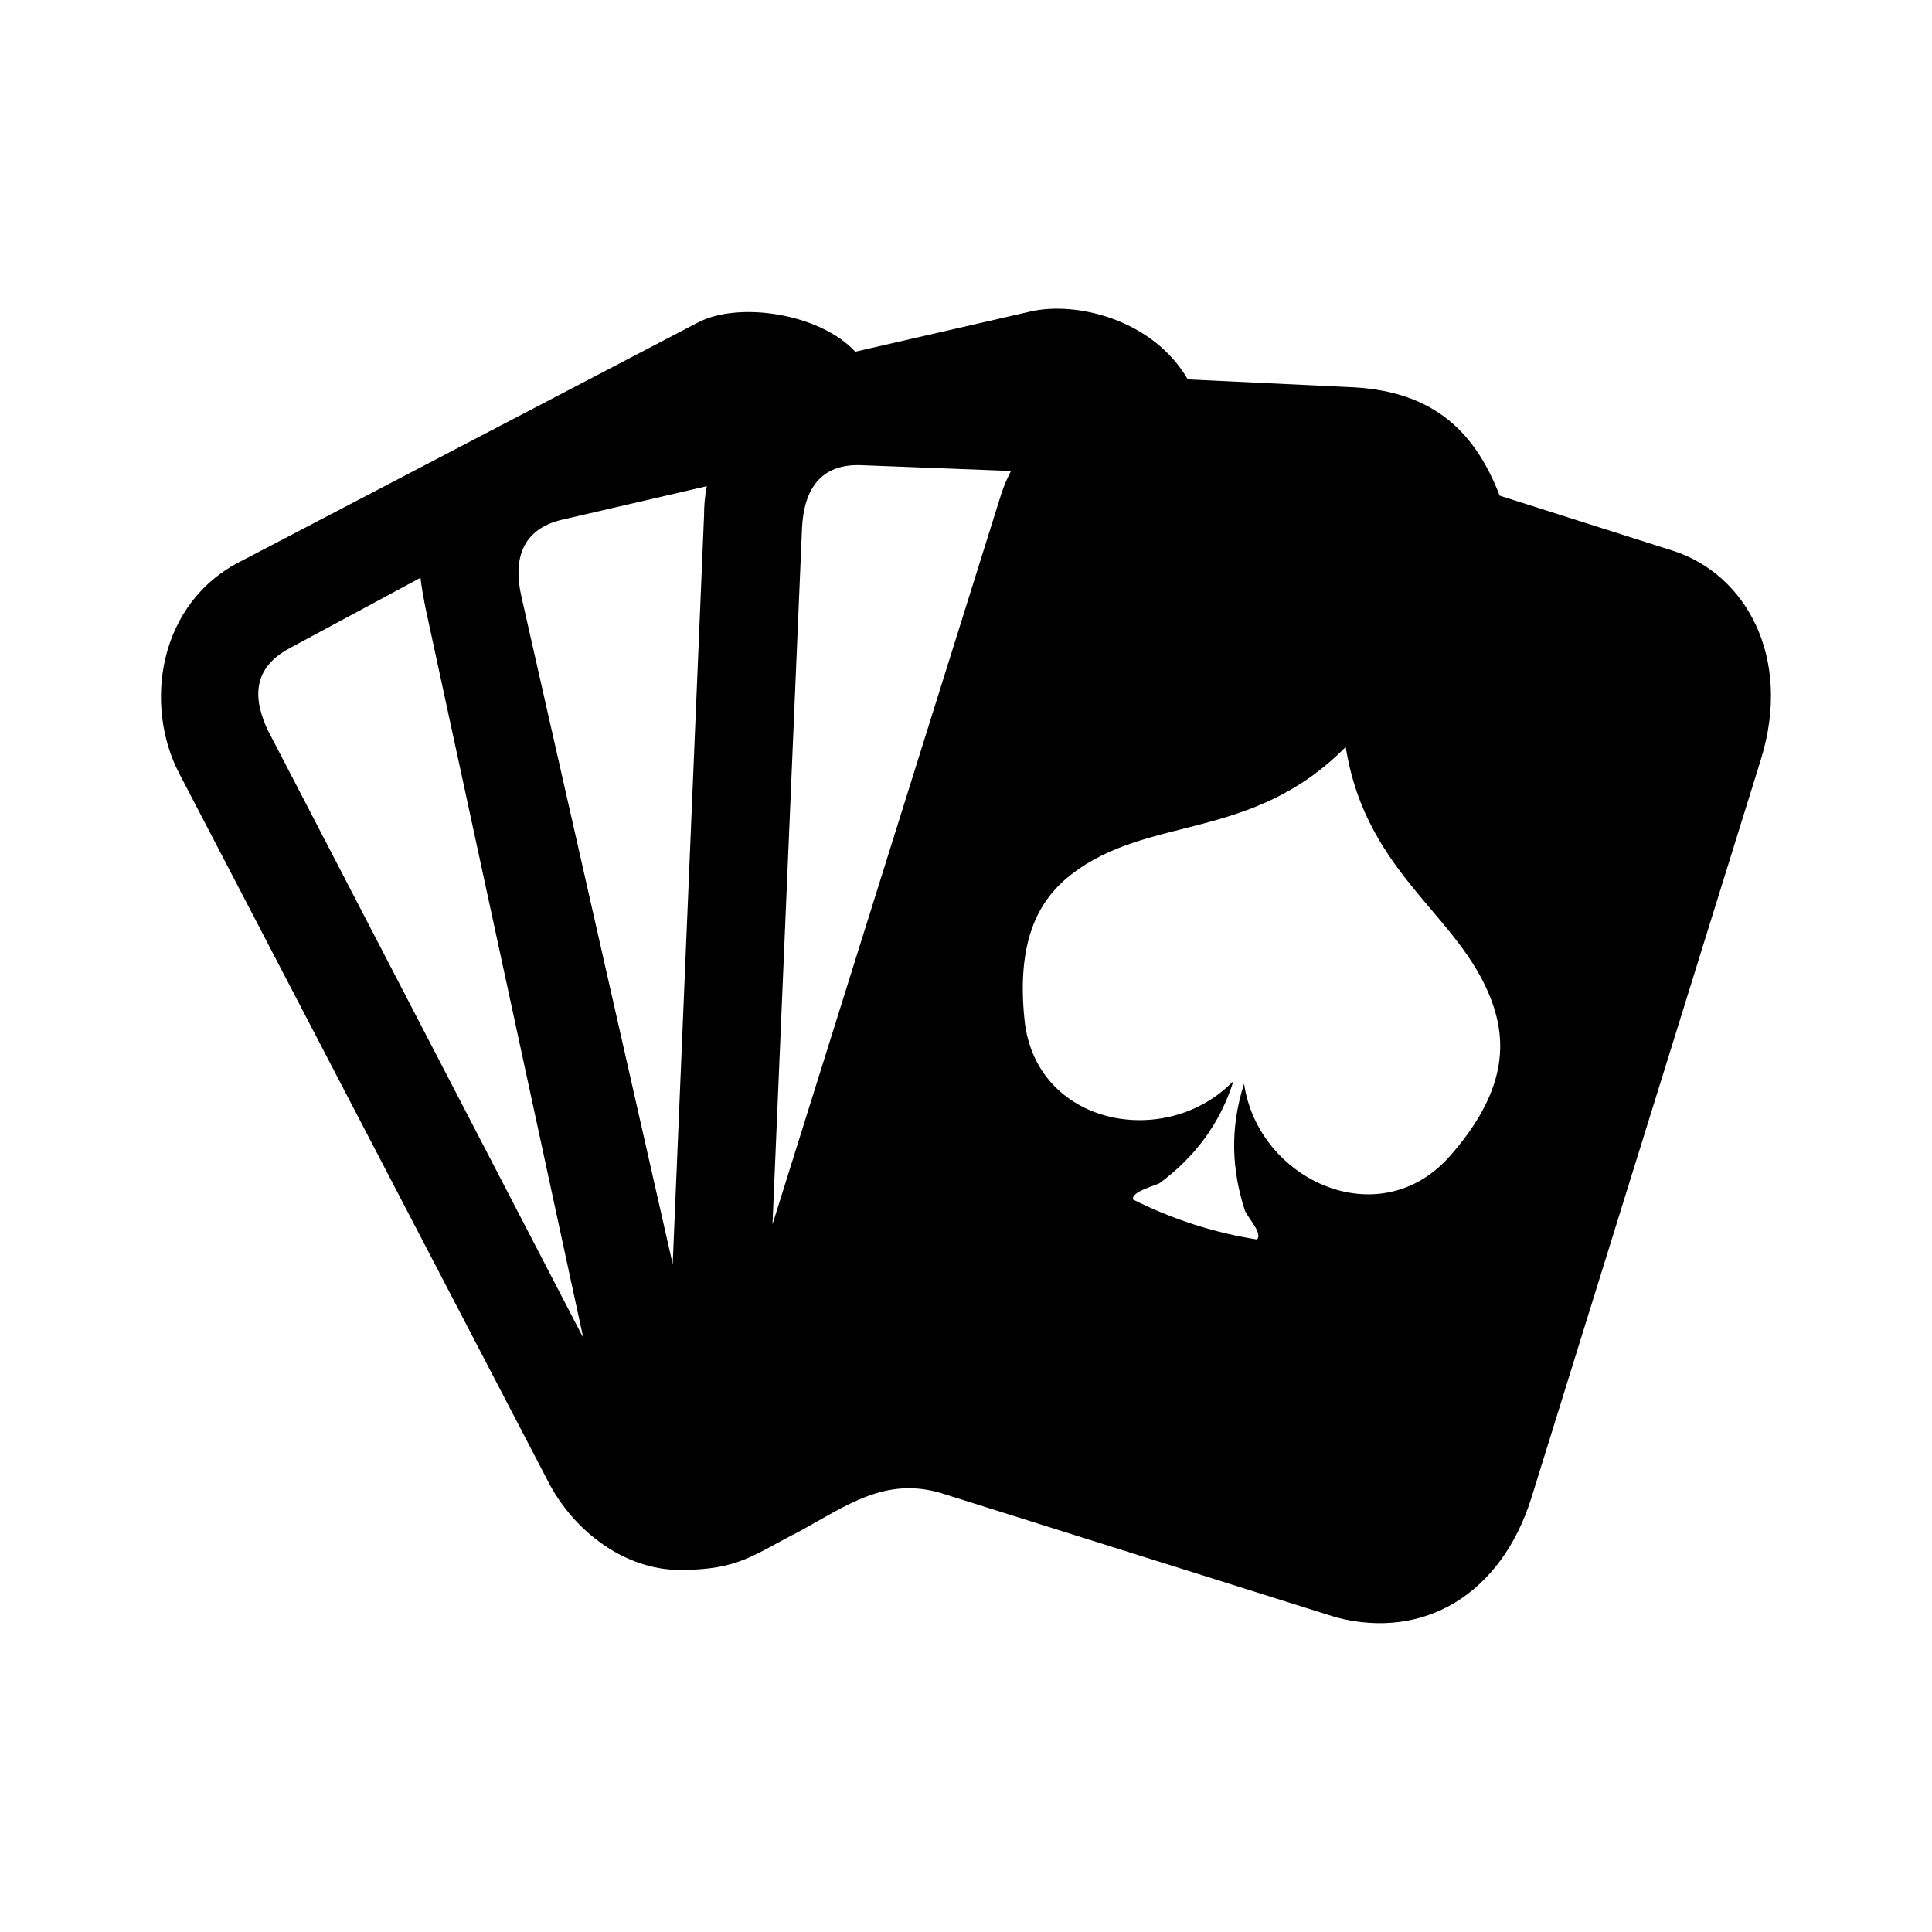
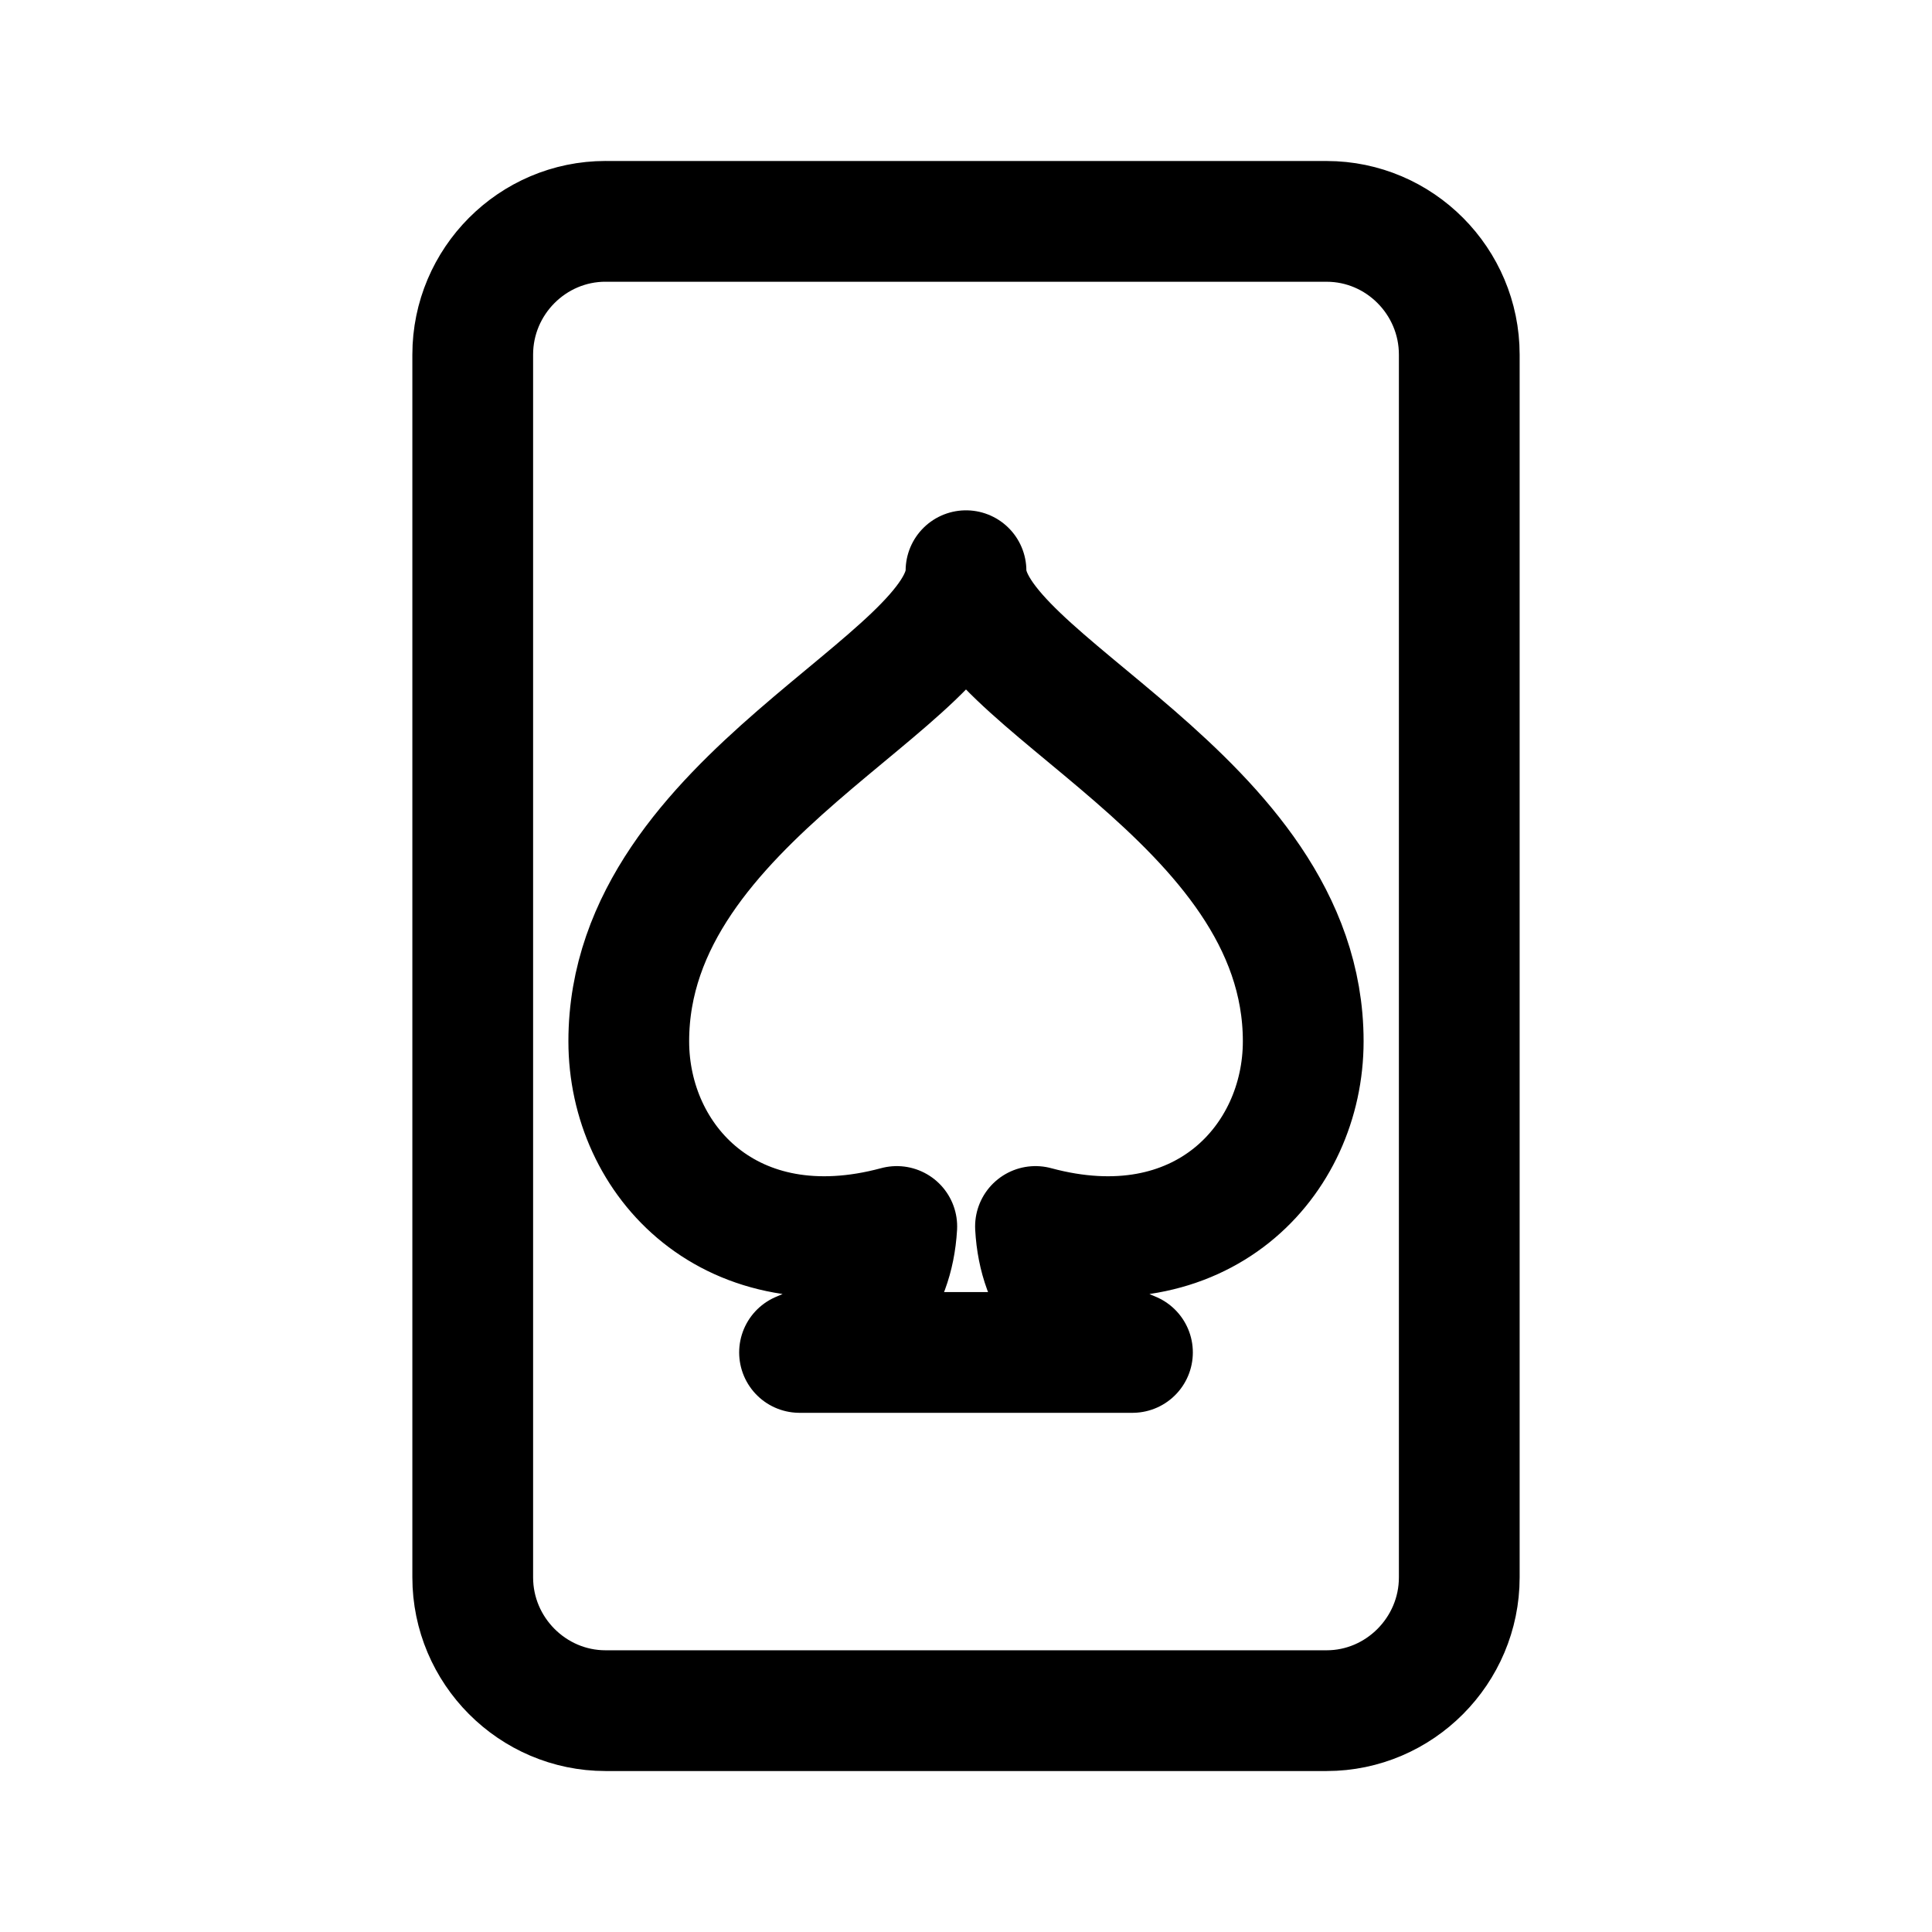
- <svg xmlns="http://www.w3.org/2000/svg" width="24" height="24" viewBox="0 0 6.35 6.35" version="1.1" id="svg8">
+ <svg xmlns="http://www.w3.org/2000/svg" width="192" height="192" viewBox="0 0 50.8 50.8" version="1.1" id="svg8">
  <defs id="defs2">
-     <marker orient="auto" refY="0.0" refX="0.0" id="Arrow1Lend" style="overflow:visible;">
-       <path id="path844" d="M 0.0,0.0 L 5.0,-5.0 L -12.5,0.0 L 5.0,5.0 L 0.0,0.0 z " style="fill-rule:evenodd;stroke:#000000;stroke-width:1.0pt;" transform="scale(0.8) rotate(180) translate(12.5,0)" />
+     <marker orient="auto" refY="0" refX="0" id="Arrow1Lend" style="overflow:visible">
+       <path id="path844" d="M 0,0 5,-5 -12.5,0 5,5 Z" style="fill-rule:evenodd;stroke:#000000;stroke-width:1pt" transform="matrix(-0.8,0,0,-0.8,-10,0)" />
    </marker>
-     <marker orient="auto" refY="0.0" refX="0.0" id="Arrow1Lstart" style="overflow:visible">
-       <path id="path841" d="M 0.0,0.0 L 5.0,-5.0 L -12.5,0.0 L 5.0,5.0 L 0.0,0.0 z " style="fill-rule:evenodd;stroke:#000000;stroke-width:1.0pt" transform="scale(0.8) translate(12.5,0)" />
+     <marker orient="auto" refY="0" refX="0" id="Arrow1Lstart" style="overflow:visible">
+       <path id="path841" d="M 0,0 5,-5 -12.5,0 5,5 Z" style="fill-rule:evenodd;stroke:#000000;stroke-width:1pt" transform="matrix(0.8,0,0,0.8,10,0)" />
    </marker>
    <pattern y="0" x="0" height="6" width="6" patternUnits="userSpaceOnUse" id="EMFhbasepattern" />
    <pattern y="0" x="0" height="6" width="6" patternUnits="userSpaceOnUse" id="EMFhbasepattern-1" />
    <pattern y="0" x="0" height="6" width="6" patternUnits="userSpaceOnUse" id="EMFhbasepattern-6" />
    <pattern y="0" x="0" height="6" width="6" patternUnits="userSpaceOnUse" id="EMFhbasepattern-15" />
    <pattern y="0" x="0" height="6" width="6" patternUnits="userSpaceOnUse" id="EMFhbasepattern-17" />
    <pattern y="0" x="0" height="6" width="6" patternUnits="userSpaceOnUse" id="EMFhbasepattern-2" />
    <pattern y="0" x="0" height="6" width="6" patternUnits="userSpaceOnUse" id="EMFhbasepattern-3" />
    <pattern y="0" x="0" height="6" width="6" patternUnits="userSpaceOnUse" id="EMFhbasepattern-61" />
    <pattern y="0" x="0" height="6" width="6" patternUnits="userSpaceOnUse" id="EMFhbasepattern-4" />
    <pattern y="0" x="0" height="6" width="6" patternUnits="userSpaceOnUse" id="EMFhbasepattern-37" />
    <pattern y="0" x="0" height="6" width="6" patternUnits="userSpaceOnUse" id="EMFhbasepattern-12" />
    <pattern y="0" x="0" height="6" width="6" patternUnits="userSpaceOnUse" id="EMFhbasepattern-44" />
    <pattern y="0" x="0" height="6" width="6" patternUnits="userSpaceOnUse" id="EMFhbasepattern-5" />
    <pattern y="0" x="0" height="6" width="6" patternUnits="userSpaceOnUse" id="EMFhbasepattern-157" />
    <pattern y="0" x="0" height="6" width="6" patternUnits="userSpaceOnUse" id="EMFhbasepattern-7" />
    <pattern y="0" x="0" height="6" width="6" patternUnits="userSpaceOnUse" id="EMFhbasepattern-8" />
    <pattern y="0" x="0" height="6" width="6" patternUnits="userSpaceOnUse" id="EMFhbasepattern-43" />
    <pattern y="0" x="0" height="6" width="6" patternUnits="userSpaceOnUse" id="EMFhbasepattern-63" />
    <pattern y="0" x="0" height="6" width="6" patternUnits="userSpaceOnUse" id="EMFhbasepattern-82" />
    <pattern y="0" x="0" height="6" width="6" patternUnits="userSpaceOnUse" id="EMFhbasepattern-70" />
    <pattern y="0" x="0" height="6" width="6" patternUnits="userSpaceOnUse" id="EMFhbasepattern-46" />
    <pattern y="0" x="0" height="6" width="6" patternUnits="userSpaceOnUse" id="EMFhbasepattern-465" />
    <pattern y="0" x="0" height="6" width="6" patternUnits="userSpaceOnUse" id="EMFhbasepattern-30" />
    <pattern y="0" x="0" height="6" width="6" patternUnits="userSpaceOnUse" id="EMFhbasepattern-9" />
    <pattern y="0" x="0" height="6" width="6" patternUnits="userSpaceOnUse" id="EMFhbasepattern-79" />
    <pattern y="0" x="0" height="6" width="6" patternUnits="userSpaceOnUse" id="EMFhbasepattern-59" />
    <pattern y="0" x="0" height="6" width="6" patternUnits="userSpaceOnUse" id="EMFhbasepattern-74" />
    <pattern y="0" x="0" height="6" width="6" patternUnits="userSpaceOnUse" id="EMFhbasepattern-50" />
+     <pattern y="0" x="0" height="6" width="6" patternUnits="userSpaceOnUse" id="EMFhbasepattern-54" />
+     <pattern y="0" x="0" height="6" width="6" patternUnits="userSpaceOnUse" id="EMFhbasepattern-32" />
+     <pattern y="0" x="0" height="6" width="6" patternUnits="userSpaceOnUse" id="EMFhbasepattern-26" />
+     <pattern y="0" x="0" height="6" width="6" patternUnits="userSpaceOnUse" id="EMFhbasepattern-83" />
+     <pattern y="0" x="0" height="6" width="6" patternUnits="userSpaceOnUse" id="EMFhbasepattern-73" />
+     <pattern y="0" x="0" height="6" width="6" patternUnits="userSpaceOnUse" id="EMFhbasepattern-328" />
+     <pattern y="0" x="0" height="6" width="6" patternUnits="userSpaceOnUse" id="EMFhbasepattern-0" />
+     <pattern y="0" x="0" height="6" width="6" patternUnits="userSpaceOnUse" id="EMFhbasepattern-85" />
+     <pattern y="0" x="0" height="6" width="6" patternUnits="userSpaceOnUse" id="EMFhbasepattern-84" />
+     <pattern y="0" x="0" height="6" width="6" patternUnits="userSpaceOnUse" id="EMFhbasepattern-06" />
+     <pattern y="0" x="0" height="6" width="6" patternUnits="userSpaceOnUse" id="EMFhbasepattern-81" />
+     <pattern y="0" x="0" height="6" width="6" patternUnits="userSpaceOnUse" id="EMFhbasepattern-33" />
+     <pattern y="0" x="0" height="6" width="6" patternUnits="userSpaceOnUse" id="EMFhbasepattern-703" />
+     <pattern y="0" x="0" height="6" width="6" patternUnits="userSpaceOnUse" id="EMFhbasepattern-610" />
+     <pattern y="0" x="0" height="6" width="6" patternUnits="userSpaceOnUse" id="EMFhbasepattern-18" />
+     <pattern y="0" x="0" height="6" width="6" patternUnits="userSpaceOnUse" id="EMFhbasepattern-72" />
+     <pattern y="0" x="0" height="6" width="6" patternUnits="userSpaceOnUse" id="EMFhbasepattern-55" />
+     <pattern y="0" x="0" height="6" width="6" patternUnits="userSpaceOnUse" id="EMFhbasepattern-66" />
+     <pattern y="0" x="0" height="6" width="6" patternUnits="userSpaceOnUse" id="EMFhbasepattern-663" />
+     <pattern y="0" x="0" height="6" width="6" patternUnits="userSpaceOnUse" id="EMFhbasepattern-51" />
+     <pattern y="0" x="0" height="6" width="6" patternUnits="userSpaceOnUse" id="EMFhbasepattern-555" />
+     <pattern y="0" x="0" height="6" width="6" patternUnits="userSpaceOnUse" id="EMFhbasepattern-701" />
+     <pattern y="0" x="0" height="6" width="6" patternUnits="userSpaceOnUse" id="EMFhbasepattern-824" />
+     <pattern y="0" x="0" height="6" width="6" patternUnits="userSpaceOnUse" id="EMFhbasepattern-814" />
+     <pattern y="0" x="0" height="6" width="6" patternUnits="userSpaceOnUse" id="EMFhbasepattern-58" />
+     <pattern id="EMFhbasepattern-52" patternUnits="userSpaceOnUse" width="6" height="6" x="0" y="0" />
+     <pattern id="EMFhbasepattern-744" patternUnits="userSpaceOnUse" width="6" height="6" x="0" y="0" />
+     <pattern id="EMFhbasepattern-371" patternUnits="userSpaceOnUse" width="6" height="6" x="0" y="0" />
+     <pattern id="EMFhbasepattern-799" patternUnits="userSpaceOnUse" width="6" height="6" x="0" y="0" />
+     <pattern id="EMFhbasepattern-35" patternUnits="userSpaceOnUse" width="6" height="6" x="0" y="0" />
+     <pattern id="EMFhbasepattern-3289" patternUnits="userSpaceOnUse" width="6" height="6" x="0" y="0" />
+     <pattern id="EMFhbasepattern-613" patternUnits="userSpaceOnUse" width="6" height="6" x="0" y="0" />
+     <pattern id="EMFhbasepattern-39" patternUnits="userSpaceOnUse" width="6" height="6" x="0" y="0" />
+     <pattern id="EMFhbasepattern-94" patternUnits="userSpaceOnUse" width="6" height="6" x="0" y="0" />
+     <pattern id="EMFhbasepattern-21" patternUnits="userSpaceOnUse" width="6" height="6" x="0" y="0" />
+     <pattern id="EMFhbasepattern-506" patternUnits="userSpaceOnUse" width="6" height="6" x="0" y="0" />
+     <pattern id="EMFhbasepattern-88" patternUnits="userSpaceOnUse" width="6" height="6" x="0" y="0" />
+     <pattern id="EMFhbasepattern-14" patternUnits="userSpaceOnUse" width="6" height="6" x="0" y="0" />
+     <pattern id="EMFhbasepattern-323" patternUnits="userSpaceOnUse" width="6" height="6" x="0" y="0" />
+     <pattern id="EMFhbasepattern-7449" patternUnits="userSpaceOnUse" width="6" height="6" x="0" y="0" />
+     <pattern id="EMFhbasepattern-53" patternUnits="userSpaceOnUse" width="6" height="6" x="0" y="0" />
+     <pattern id="EMFhbasepattern-731" patternUnits="userSpaceOnUse" width="6" height="6" x="0" y="0" />
+     <pattern id="EMFhbasepattern-446" patternUnits="userSpaceOnUse" width="6" height="6" x="0" y="0" />
+     <pattern id="EMFhbasepattern-159" patternUnits="userSpaceOnUse" width="6" height="6" x="0" y="0" />
+     <pattern id="EMFhbasepattern-530" patternUnits="userSpaceOnUse" width="6" height="6" x="0" y="0" />
+     <pattern id="EMFhbasepattern-5554" patternUnits="userSpaceOnUse" width="6" height="6" x="0" y="0" />
+     <pattern id="EMFhbasepattern-68" patternUnits="userSpaceOnUse" width="6" height="6" x="0" y="0" />
+     <pattern id="EMFhbasepattern-395" patternUnits="userSpaceOnUse" width="6" height="6" x="0" y="0" />
+     <pattern id="EMFhbasepattern-550" patternUnits="userSpaceOnUse" width="6" height="6" x="0" y="0" />
+     <pattern id="EMFhbasepattern-10" patternUnits="userSpaceOnUse" width="6" height="6" x="0" y="0" />
+     <pattern id="EMFhbasepattern-07" patternUnits="userSpaceOnUse" width="6" height="6" x="0" y="0" />
+     <pattern id="EMFhbasepattern-45" patternUnits="userSpaceOnUse" width="6" height="6" x="0" y="0" />
+     <pattern id="EMFhbasepattern-064" patternUnits="userSpaceOnUse" width="6" height="6" x="0" y="0" />
+     <pattern id="EMFhbasepattern-702" patternUnits="userSpaceOnUse" width="6" height="6" x="0" y="0" />
+     <pattern id="EMFhbasepattern-741" patternUnits="userSpaceOnUse" width="6" height="6" x="0" y="0" />
+     <pattern id="EMFhbasepattern-334" patternUnits="userSpaceOnUse" width="6" height="6" x="0" y="0" />
+     <pattern id="EMFhbasepattern-75" patternUnits="userSpaceOnUse" width="6" height="6" x="0" y="0" />
+     <pattern id="EMFhbasepattern-108" patternUnits="userSpaceOnUse" width="6" height="6" x="0" y="0" />
+     <pattern id="EMFhbasepattern-02" patternUnits="userSpaceOnUse" width="6" height="6" x="0" y="0" />
+     <pattern id="EMFhbasepattern-539" patternUnits="userSpaceOnUse" width="6" height="6" x="0" y="0" />
+     <pattern id="EMFhbasepattern-62" patternUnits="userSpaceOnUse" width="6" height="6" x="0" y="0" />
+     <pattern id="EMFhbasepattern-309" patternUnits="userSpaceOnUse" width="6" height="6" x="0" y="0" />
+     <pattern id="EMFhbasepattern-95" patternUnits="userSpaceOnUse" width="6" height="6" x="0" y="0" />
+     <pattern id="EMFhbasepattern-13" patternUnits="userSpaceOnUse" width="6" height="6" x="0" y="0" />
+     <pattern id="EMFhbasepattern-503" patternUnits="userSpaceOnUse" width="6" height="6" x="0" y="0" />
+     <pattern id="EMFhbasepattern-586" patternUnits="userSpaceOnUse" width="6" height="6" x="0" y="0" />
+     <pattern id="EMFhbasepattern-512" patternUnits="userSpaceOnUse" width="6" height="6" x="0" y="0" />
+     <pattern id="EMFhbasepattern-623" patternUnits="userSpaceOnUse" width="6" height="6" x="0" y="0" />
+     <pattern id="EMFhbasepattern-127" patternUnits="userSpaceOnUse" width="6" height="6" x="0" y="0" />
+     <pattern id="EMFhbasepattern-843" patternUnits="userSpaceOnUse" width="6" height="6" x="0" y="0" />
+     <pattern id="EMFhbasepattern-452" patternUnits="userSpaceOnUse" width="6" height="6" x="0" y="0" />
+     <pattern id="EMFhbasepattern-631" patternUnits="userSpaceOnUse" width="6" height="6" x="0" y="0" />
+     <pattern id="EMFhbasepattern-724" patternUnits="userSpaceOnUse" width="6" height="6" x="0" y="0" />
+     <pattern id="EMFhbasepattern-49" patternUnits="userSpaceOnUse" width="6" height="6" x="0" y="0" />
+     <pattern id="EMFhbasepattern-05" patternUnits="userSpaceOnUse" width="6" height="6" x="0" y="0" />
+     <pattern id="EMFhbasepattern-22" patternUnits="userSpaceOnUse" width="6" height="6" x="0" y="0" />
+     <pattern id="EMFhbasepattern-841" patternUnits="userSpaceOnUse" width="6" height="6" x="0" y="0" />
  </defs>
  <g id="layer2">
-     <path id="path4699" d="M 2.811,1.156 C 2.695,1.03 2.426,0.989 2.292,1.061 L 0.795,1.843 C 0.517,1.981 0.473,2.32 0.589,2.542 L 1.804,4.874 c 0.084,0.16 0.25,0.286 0.431,0.286 0.194,0 0.241,-0.05 0.391,-0.126 0.156,-0.085 0.284,-0.182 0.469,-0.126 l 1.297,0.408 c 0.287,0.075 0.541,-0.075 0.641,-0.392 L 5.788,2.495 C 5.892,2.157 5.735,1.887 5.501,1.811 L 4.929,1.629 C 4.842,1.403 4.695,1.281 4.429,1.272 L 3.904,1.247 C 3.789,1.049 3.536,0.989 3.386,1.024 Z M 0.886,2.411 1.917,4.397 1.398,1.996 c -0.006,-0.031 -0.012,-0.063 -0.016,-0.097 L 0.951,2.131 c -0.122,0.066 -0.122,0.166 -0.066,0.279 z M 1.714,1.962 2.211,4.155 2.314,1.695 c 0,-0.035 0.003,-0.066 0.009,-0.097 L 1.848,1.708 C 1.714,1.739 1.686,1.84 1.714,1.962 Z M 2.636,1.736 2.539,4.024 3.286,1.639 c 0.009,-0.031 0.022,-0.063 0.037,-0.091 L 2.832,1.529 C 2.695,1.523 2.642,1.611 2.636,1.736 Z M 4.423,2.455 C 4.114,2.768 3.773,2.677 3.52,2.875 3.407,2.963 3.342,3.101 3.367,3.349 3.401,3.7 3.832,3.782 4.054,3.553 4.01,3.694 3.926,3.804 3.811,3.889 3.776,3.904 3.723,3.917 3.723,3.942 3.854,4.008 3.992,4.052 4.132,4.074 4.148,4.052 4.11,4.014 4.092,3.98 4.048,3.845 4.042,3.707 4.089,3.562 4.135,3.879 4.535,4.064 4.767,3.798 4.929,3.613 4.954,3.462 4.914,3.324 4.823,3.016 4.492,2.891 4.423,2.455 Z" style="fill:#000000;fill-opacity:1;fill-rule:evenodd;stroke:none;stroke-width:0.083" />
+     <path style="fill:none;stroke:#000000;stroke-width:3.175;stroke-linecap:round;stroke-linejoin:round;stroke-miterlimit:4;stroke-dasharray:none;stroke-opacity:1" d="M 15.923,5.821 H 34.882 c 1.919,0 3.488,1.574 3.488,3.504 V 41.476 c 0,1.924 -1.57,3.504 -3.488,3.504 H 15.923 c -1.923,0 -3.493,-1.579 -3.493,-3.504 V 9.324 c 0,-1.929 1.57,-3.504 3.493,-3.504 z" id="path39359" />
+     <path style="fill:none;stroke:#000000;stroke-width:3.175;stroke-linecap:round;stroke-linejoin:round;stroke-miterlimit:4;stroke-dasharray:none;stroke-opacity:1" d="m 23.58,32.249 c -4.358,1.175 -7.047,-1.722 -7.047,-4.87 0,-6.422 8.867,-9.458 8.867,-12.373 0,2.916 8.867,5.951 8.867,12.373 0,3.148 -2.689,6.045 -7.04,4.87 0.088,1.628 1.014,2.683 2.55,3.312 h -4.377 -4.377 c 1.537,-0.628 2.462,-1.684 2.557,-3.312 z" id="path39361" />
  </g>
</svg>
